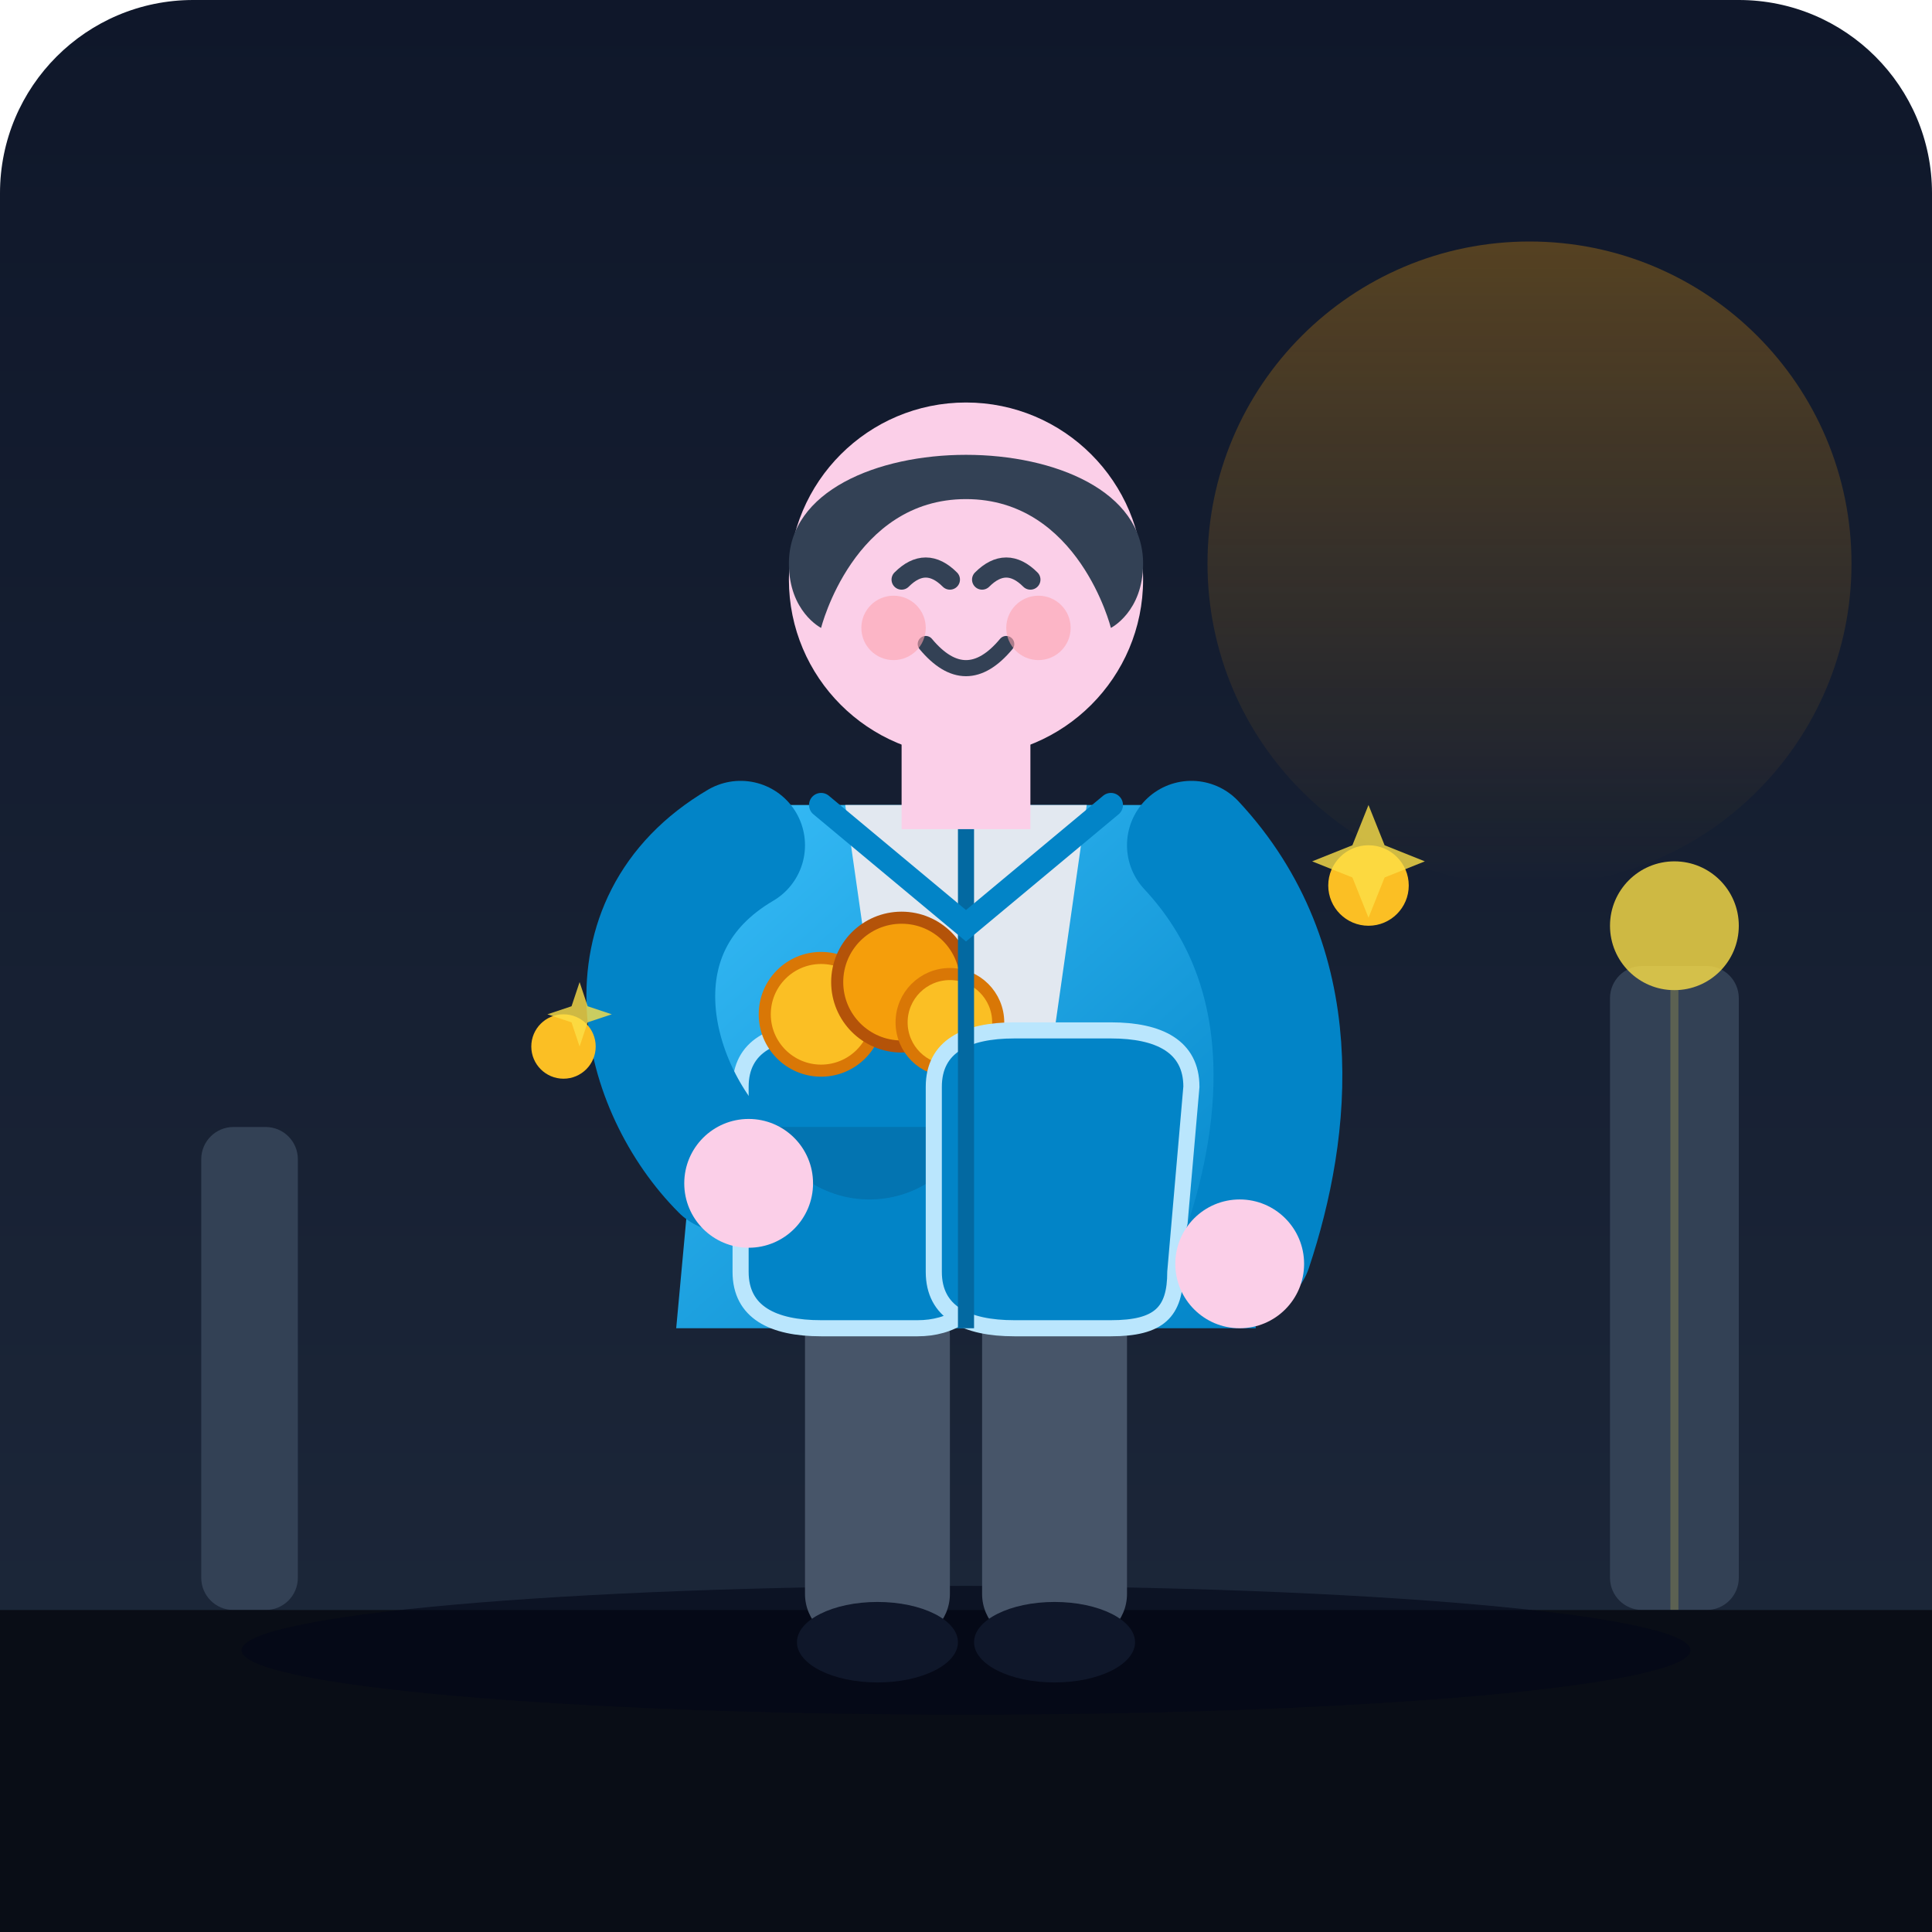
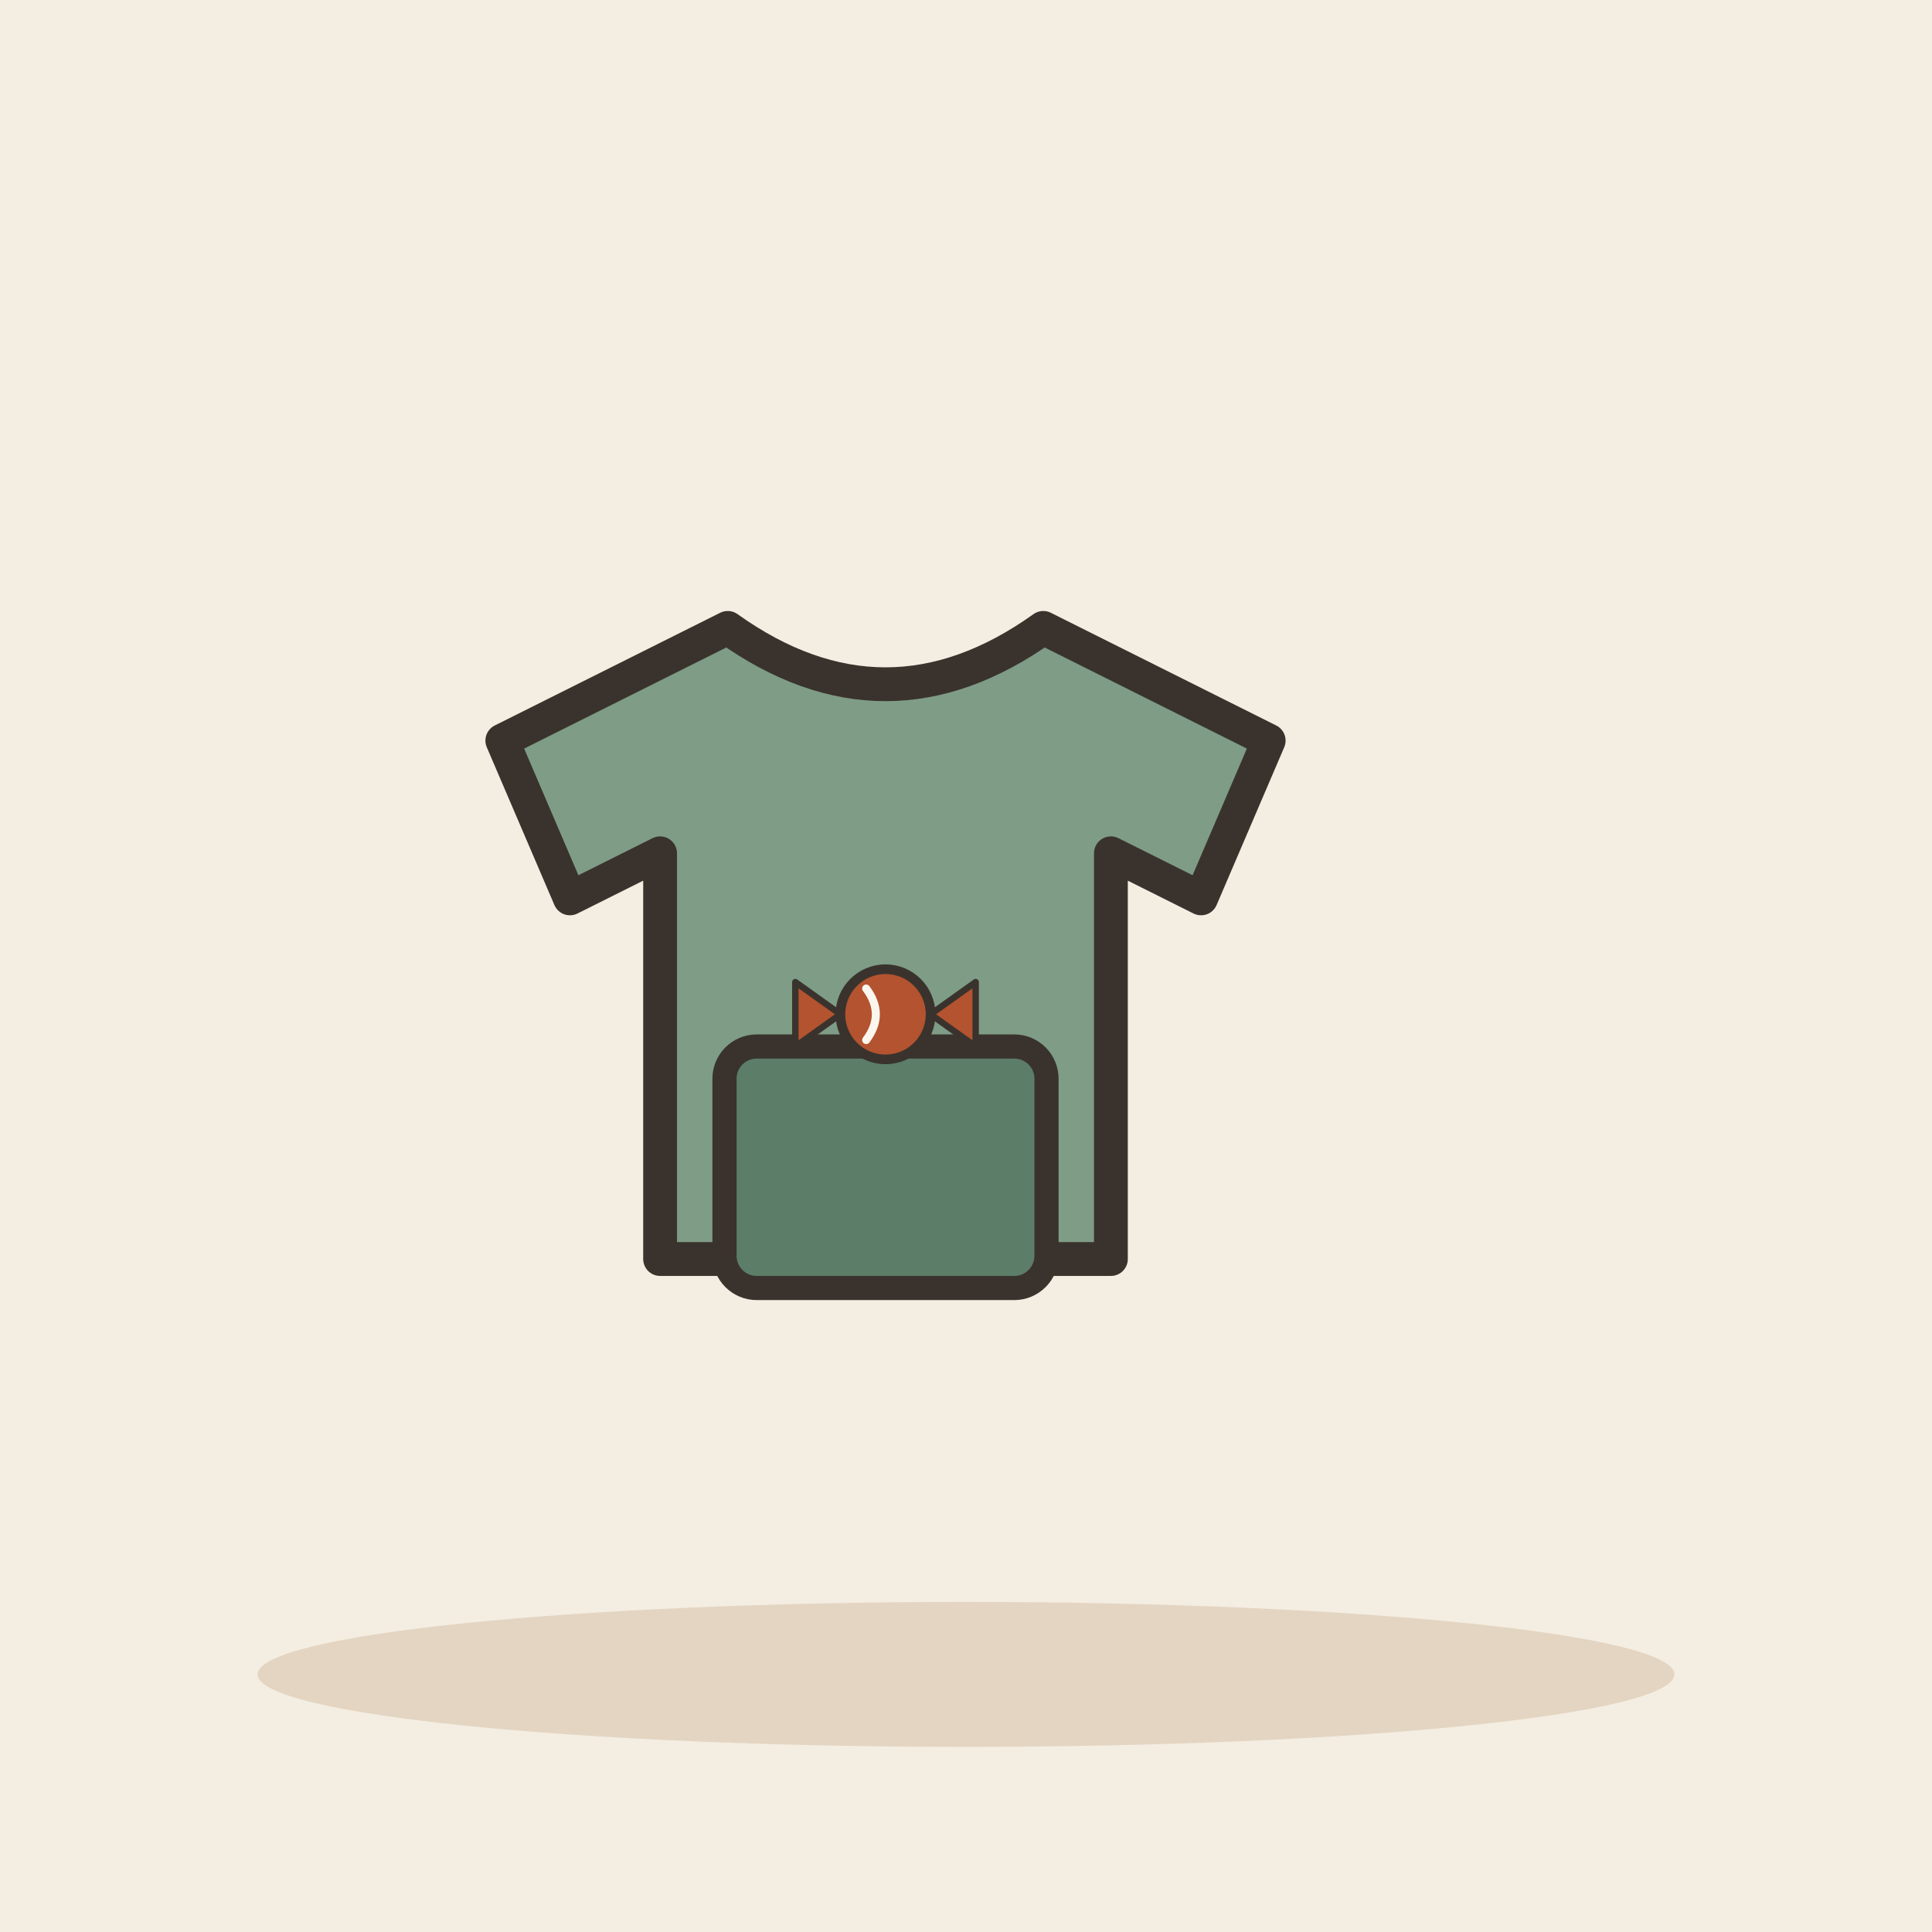
- <svg xmlns="http://www.w3.org/2000/svg" width="240" height="240" viewBox="0 0 240 240">
-   <defs>
-     <linearGradient id="bg-grad" x1="0" y1="0" x2="0" y2="1">
-       <stop offset="0%" stop-color="#0f172a" />
-       <stop offset="100%" stop-color="#1e293b" />
-     </linearGradient>
-     <linearGradient id="jacket-grad" x1="0" y1="0" x2="1" y2="1">
-       <stop offset="0%" stop-color="#38bdf8" />
-       <stop offset="100%" stop-color="#0284c7" />
-     </linearGradient>
-     <linearGradient id="warm-glow" x1="0" y1="0" x2="0" y2="1">
-       <stop offset="0%" stop-color="#f59e0b" stop-opacity="0.3" />
-       <stop offset="100%" stop-color="#f59e0b" stop-opacity="0" />
-     </linearGradient>
-   </defs>
-   <rect width="240" height="240" rx="24" fill="url(#bg-grad)" />
-   <circle cx="190" cy="70" r="40" fill="url(#warm-glow)" />
-   <rect x="25" y="140" width="12" height="60" rx="4" fill="#334155" />
-   <rect x="200" y="120" width="16" height="80" rx="4" fill="#334155" />
-   <circle cx="208" cy="115" r="8" fill="#fde047" opacity="0.8" />
-   <path d="M208 123 L208 200" stroke="#fde047" stroke-width="1" opacity="0.2" />
-   <rect x="0" y="200" width="240" height="40" fill="#090d16" />
-   <ellipse cx="120" cy="205" rx="90" ry="8" fill="#020617" opacity="0.6" />
-   <rect x="100" y="160" width="18" height="44" rx="6" fill="#475569" />
-   <rect x="122" y="160" width="18" height="44" rx="6" fill="#475569" />
-   <ellipse cx="109" cy="204" rx="10" ry="5" fill="#0f172a" />
-   <ellipse cx="131" cy="204" rx="10" ry="5" fill="#0f172a" />
-   <path d="M90 100 L150 100 L156 165 L84 165 Z" fill="url(#jacket-grad)" />
-   <path d="M105 100 L135 100 L130 135 L110 135 Z" fill="#e2e8f0" />
-   <path d="M92 135 C92 130 96 128 102 128 L114 128 C120 128 124 130 124 135 L122 158 C122 163 118 165 114 165 L102 165 C96 165 92 163 92 158 Z" fill="#0284c7" stroke="#bae6fd" stroke-width="2" />
-   <path d="M95 140 C100 152 116 152 121 140" fill="#0369a1" opacity="0.6" />
-   <circle cx="102" cy="126" r="7" fill="#fbbf24" stroke="#d97706" stroke-width="1.5" />
-   <circle cx="112" cy="122" r="8" fill="#f59e0b" stroke="#b45309" stroke-width="1.5" />
-   <circle cx="118" cy="127" r="6" fill="#fbbf24" stroke="#d97706" stroke-width="1.5" />
-   <path d="M116 135 C116 130 120 128 126 128 L138 128 C144 128 148 130 148 135 L146 158 C146 163 144 165 138 165 L126 165 C120 165 116 163 116 158 Z" fill="#0284c7" stroke="#bae6fd" stroke-width="2" />
-   <line x1="120" y1="100" x2="120" y2="165" stroke="#0369a1" stroke-width="2" />
-   <path d="M102 100 L120 115 L138 100" fill="none" stroke="#0284c7" stroke-width="3" stroke-linecap="round" />
-   <path d="M92 105 C75 115 80 135 90 145" fill="none" stroke="#0284c7" stroke-width="16" stroke-linecap="round" />
-   <circle cx="93" cy="147" r="8" fill="#fbcfe8" />
-   <path d="M148 105 C162 120 160 140 155 155" fill="none" stroke="#0284c7" stroke-width="16" stroke-linecap="round" />
-   <circle cx="154" cy="157" r="8" fill="#fbcfe8" />
-   <rect x="112" y="88" width="16" height="15" fill="#fbcfe8" />
-   <circle cx="120" cy="72" r="22" fill="#fbcfe8" />
-   <path d="M98 70 C98 52 142 52 142 70 C142 76 138 78 138 78 C138 78 134 62 120 62 C106 62 102 78 102 78 C102 78 98 76 98 70 Z" fill="#334155" />
-   <path d="M112 72 Q115 69 118 72" fill="none" stroke="#334155" stroke-width="2.5" stroke-linecap="round" />
-   <path d="M122 72 Q125 69 128 72" fill="none" stroke="#334155" stroke-width="2.5" stroke-linecap="round" />
-   <path d="M115 80 Q120 86 125 80" fill="none" stroke="#334155" stroke-width="2" stroke-linecap="round" />
-   <circle cx="111" cy="78" r="4" fill="#fda4af" opacity="0.6" />
-   <circle cx="129" cy="78" r="4" fill="#fda4af" opacity="0.6" />
-   <circle cx="70" cy="130" r="4" fill="#fbbf24" />
-   <circle cx="170" cy="110" r="5" fill="#fbbf24" />
-   <path d="M170 100 L172 105 L177 107 L172 109 L170 114 L168 109 L163 107 L168 105 Z" fill="#fde047" opacity="0.8" />
-   <path d="M72 122 L73 125 L76 126 L73 127 L72 130 L71 127 L68 126 L71 125 Z" fill="#fde047" opacity="0.8" />
+ <svg xmlns="http://www.w3.org/2000/svg" viewBox="0 0 240 240" data-style="editorial">
+   <rect width="240" height="240" fill="#F4EDE2" />
+   <ellipse cx="120" cy="208" rx="88" ry="9" fill="#E3D5C1" />
+   <g transform="translate(110 120) scale(1.4 1.4)">
+     <path d="M-14 -30L-34 -20L-28 -6L-20 -10L-20 26L20 26L20 -10L28 -6L34 -20L14 -30Q0 -20 -14 -30Z" fill="#7E9C86" stroke="#3A332D" stroke-width="3" stroke-linecap="round" stroke-linejoin="round" />
+   </g>
+   <rect x="90" y="130" width="40" height="30" rx="4" fill="#5C7D68" stroke="#3A332D" stroke-width="3" stroke-linecap="round" stroke-linejoin="round" />
+   <g transform="translate(110 126) scale(0.4 0.4)">
+     <circle cx="0" cy="0" r="14" fill="#B4532F" stroke="#3A332D" stroke-width="3" stroke-linecap="round" stroke-linejoin="round" />
+     <path d="M-14 0L-28 -10L-28 10Z" fill="#B4532F" stroke="#3A332D" stroke-width="2" stroke-linecap="round" stroke-linejoin="round" />
+     <path d="M14 0L28 -10L28 10Z" fill="#B4532F" stroke="#3A332D" stroke-width="2" stroke-linecap="round" stroke-linejoin="round" />
+     <path d="M-6 -8Q0 0 -6 8" fill="none" stroke="#FBF6EE" stroke-width="2.5" stroke-linecap="round" stroke-linejoin="round" />
+   </g>
</svg>
